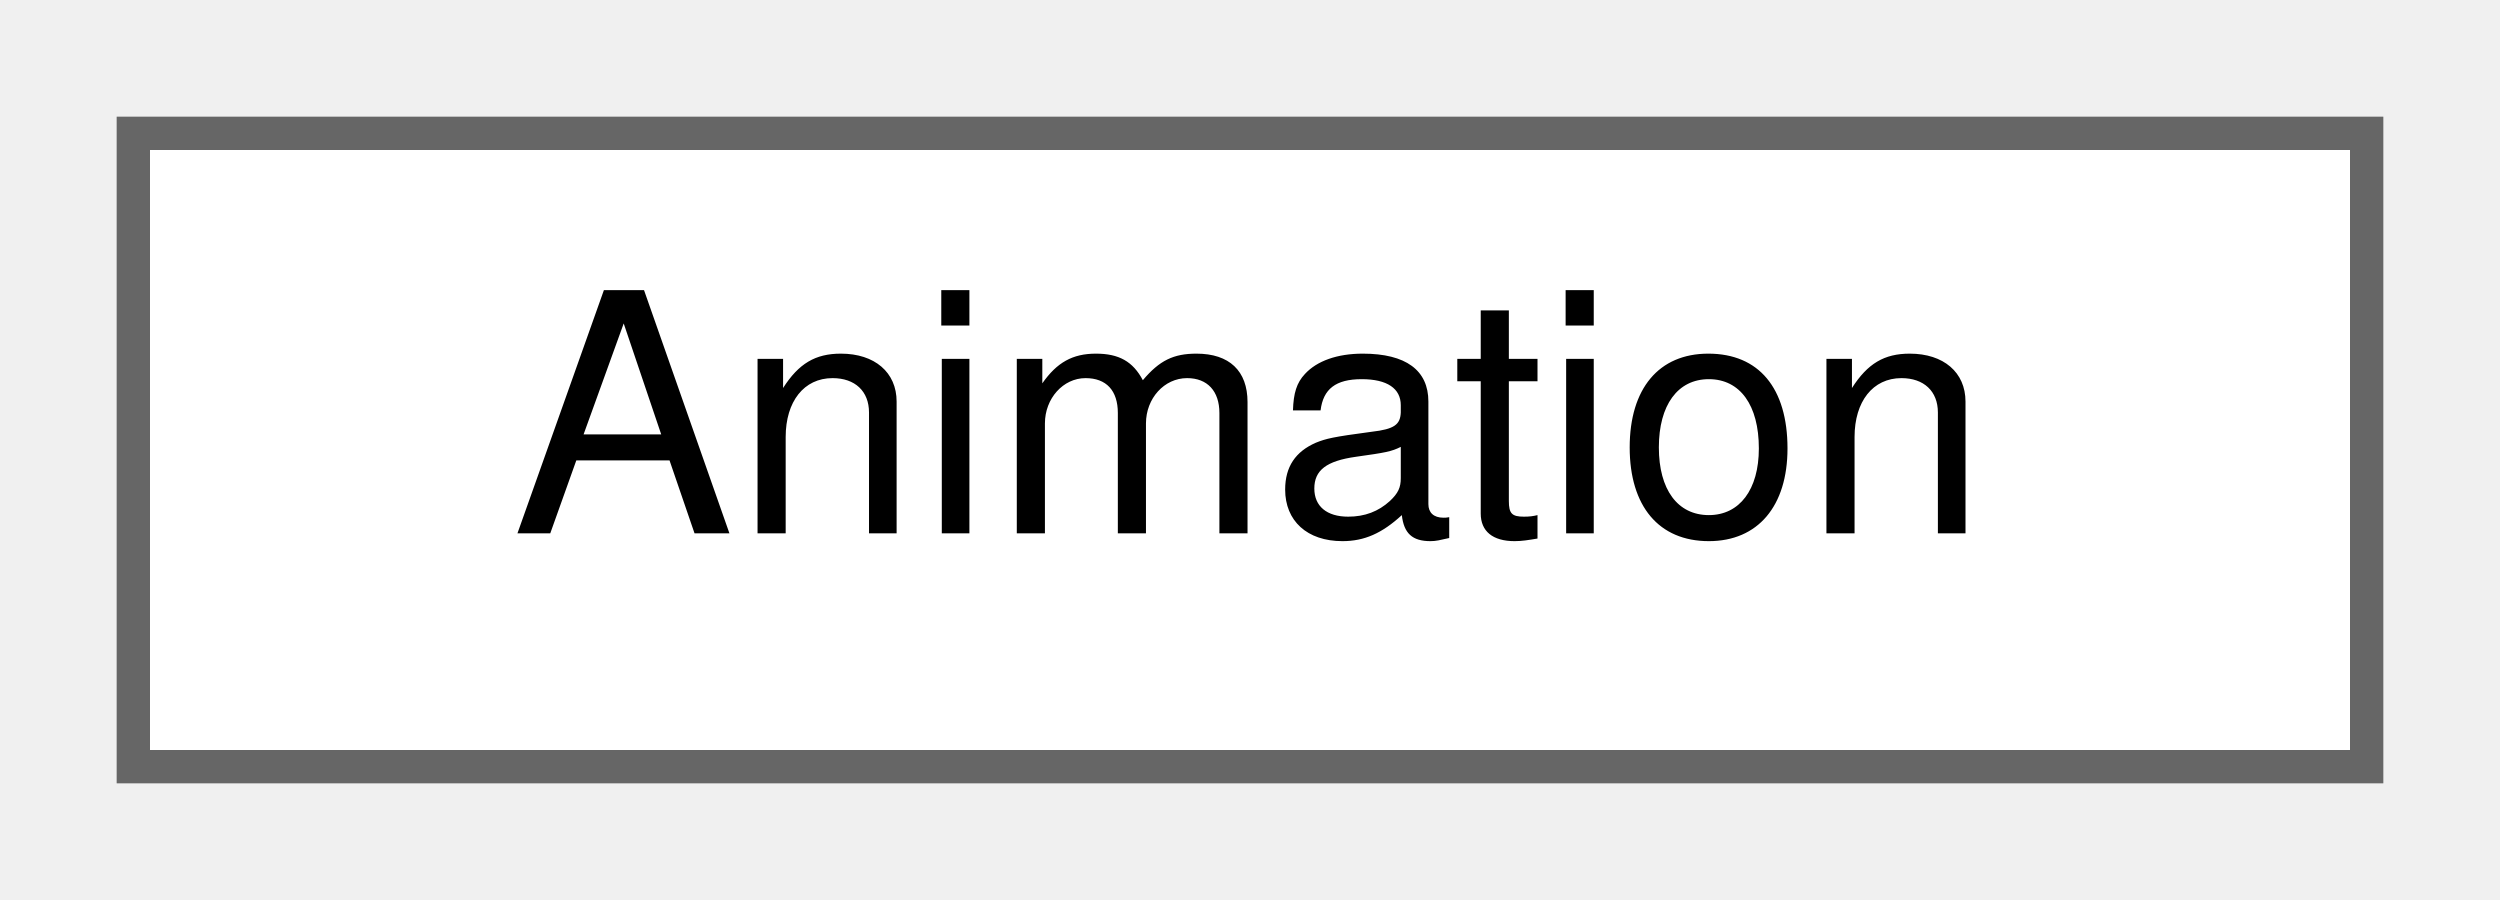
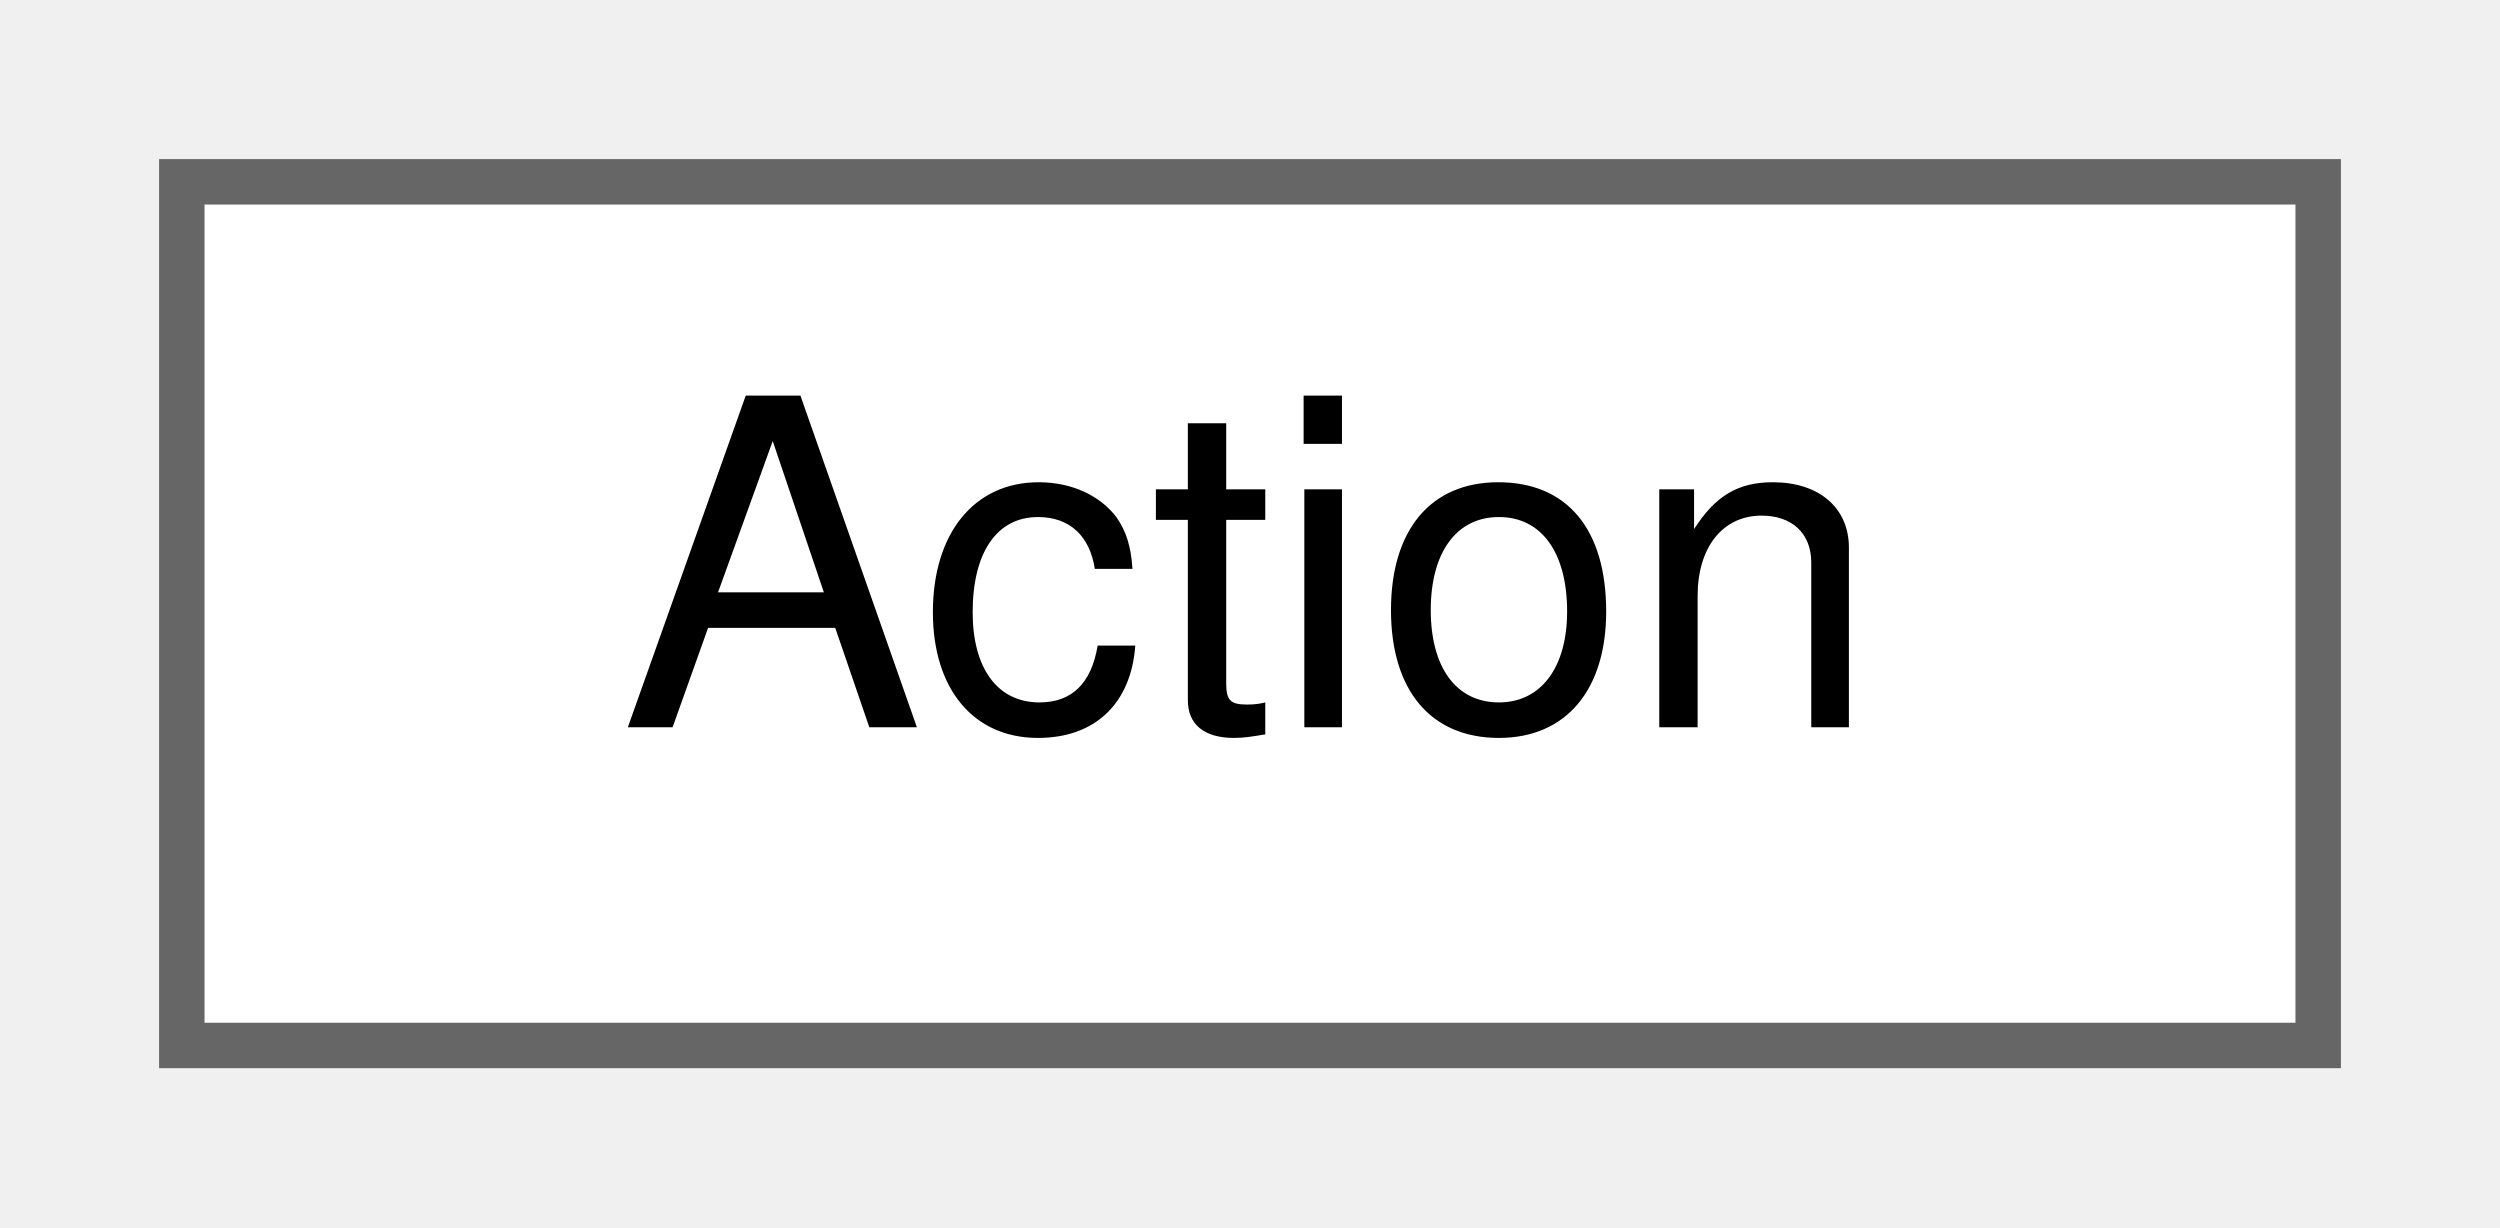
- <svg xmlns="http://www.w3.org/2000/svg" xmlns:xlink="http://www.w3.org/1999/xlink" width="75pt" height="27pt" viewBox="0.00 0.00 75.00 27.00">
+ <svg xmlns="http://www.w3.org/2000/svg" xmlns:xlink="http://www.w3.org/1999/xlink" width="55pt" height="27pt" viewBox="0.00 0.00 55.00 27.00">
  <g id="graph0" class="graph" transform="scale(1 1) rotate(0) translate(4 23)">
    <g id="Node000000" class="node">
      <g id="a_Node000000">
-         <a xlink:href="structAnimation.html" target="_top" xlink:title=" ">
-           <polygon fill="white" stroke="#666666" points="67,-19 0,-19 0,0 67,0 67,-19" />
-           <text text-anchor="middle" x="33.5" y="-7" font-family="Helvetica,sans-Serif" font-size="10.00">Animation</text>
+         <a xlink:href="structAction.html" target="_top" xlink:title=" ">
+           <polygon fill="white" stroke="#666666" points="47,-19 0,-19 0,0 47,0 47,-19" />
+           <text text-anchor="middle" x="23.5" y="-7" font-family="Helvetica,sans-Serif" font-size="10.00">Action</text>
        </a>
      </g>
    </g>
  </g>
</svg>
